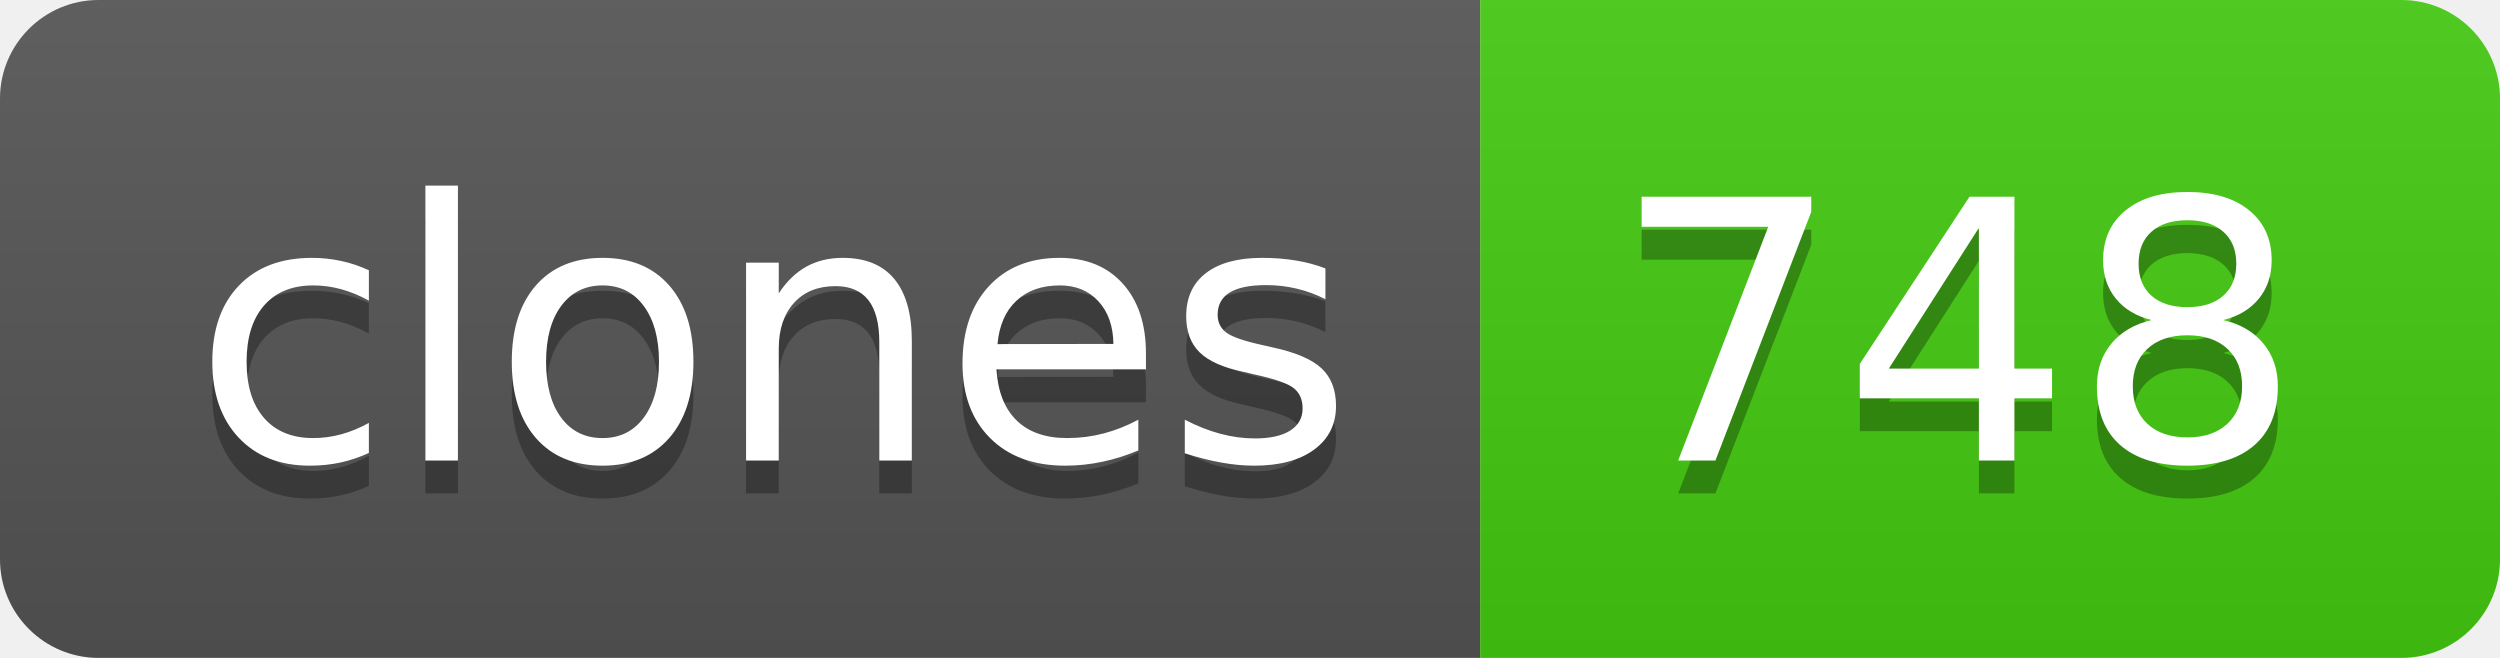
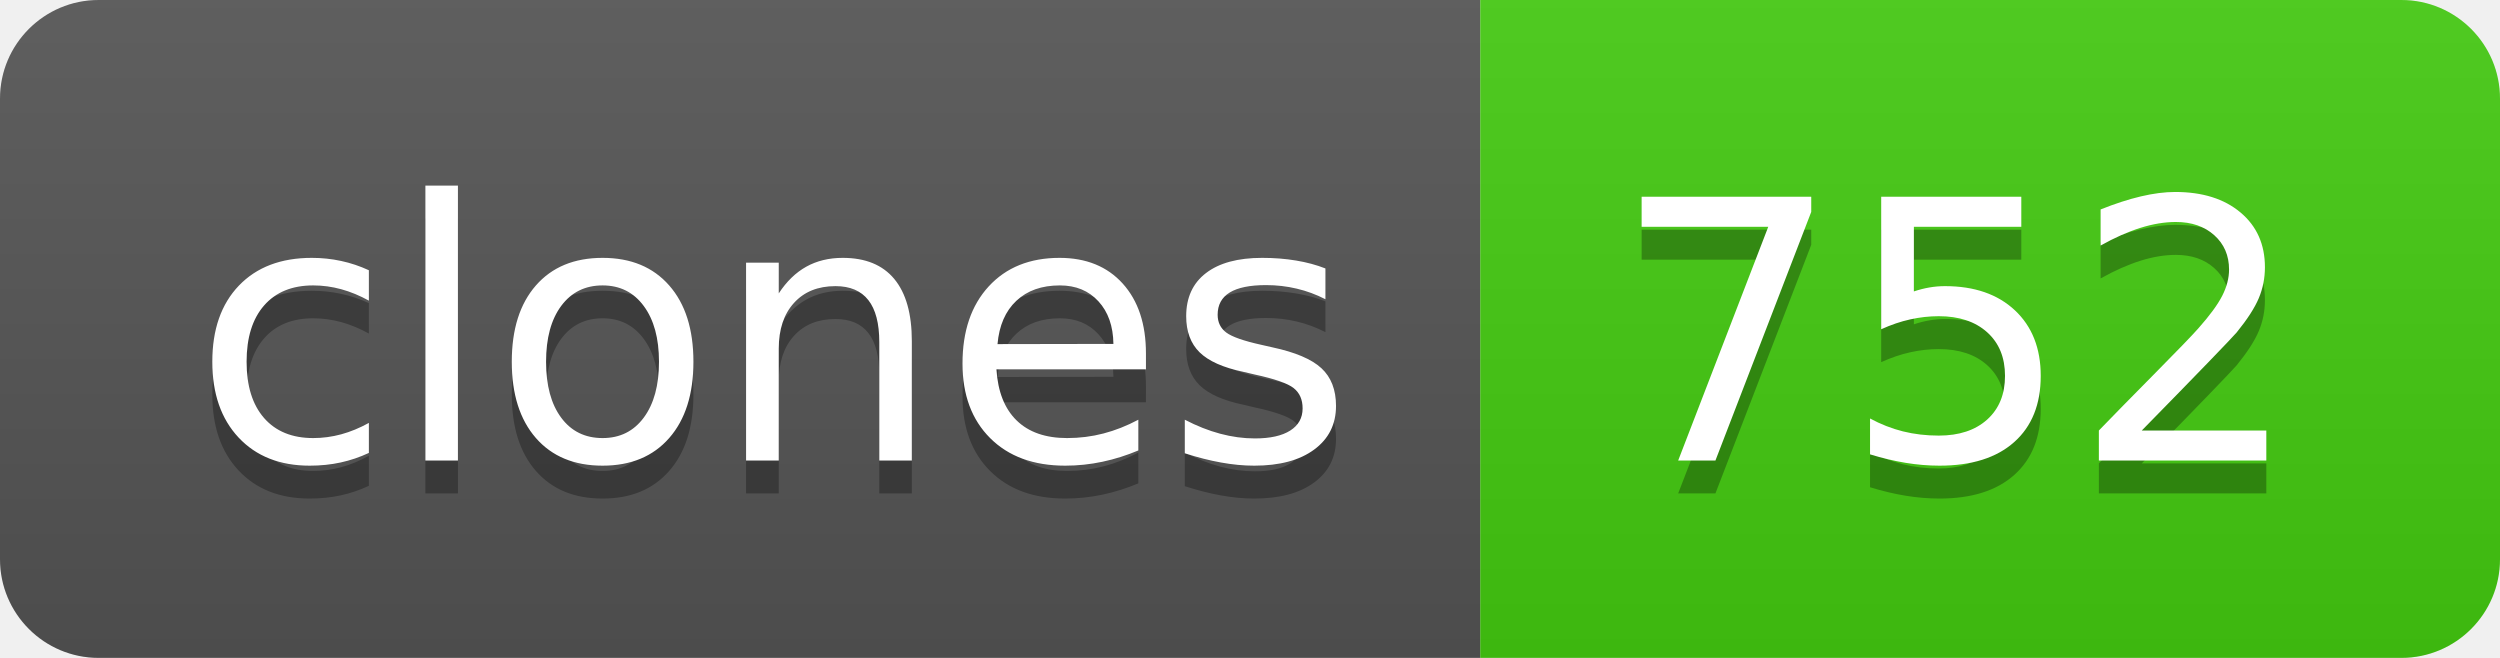
- <svg xmlns="http://www.w3.org/2000/svg" width="76" height="20" role="img" aria-label="clones: 748">
+ <svg xmlns="http://www.w3.org/2000/svg" width="76" height="20" role="img" aria-label="clones: 752">
  <linearGradient id="s" x2="0" y2="100%">
    <stop offset="0" stop-color="#bbb" stop-opacity=".1" />
    <stop offset="1" stop-opacity=".1" />
  </linearGradient>
  <clipPath id="r">
    <rect width="76" height="20" rx="3" fill="#fff" />
  </clipPath>
  <g clip-path="url(#r)">
    <rect width="45" height="20" fill="#555" />
    <rect x="45" width="31" height="20" fill="#4c1" />
    <rect width="76" height="20" fill="url(#s)" />
  </g>
  <g fill="#fff" text-anchor="middle" font-family="Verdana,Geneva,DejaVu Sans,sans-serif" text-rendering="geometricPrecision" font-size="110">
    <text aria-hidden="true" x="235" y="150" fill="#010101" fill-opacity=".3" transform="scale(.1)" textLength="350">clones</text>
    <text x="235" y="140" transform="scale(.1)" fill="#fff" textLength="350">clones</text>
-     <text aria-hidden="true" x="595" y="150" fill="#010101" fill-opacity=".3" transform="scale(.1)" textLength="210">748</text>
-     <text x="595" y="140" transform="scale(.1)" fill="#fff" textLength="210">748</text>
+     <text aria-hidden="true" x="595" y="150" fill="#010101" fill-opacity=".3" transform="scale(.1)" textLength="210">752</text>
+     <text x="595" y="140" transform="scale(.1)" fill="#fff" textLength="210">752</text>
  </g>
</svg>
